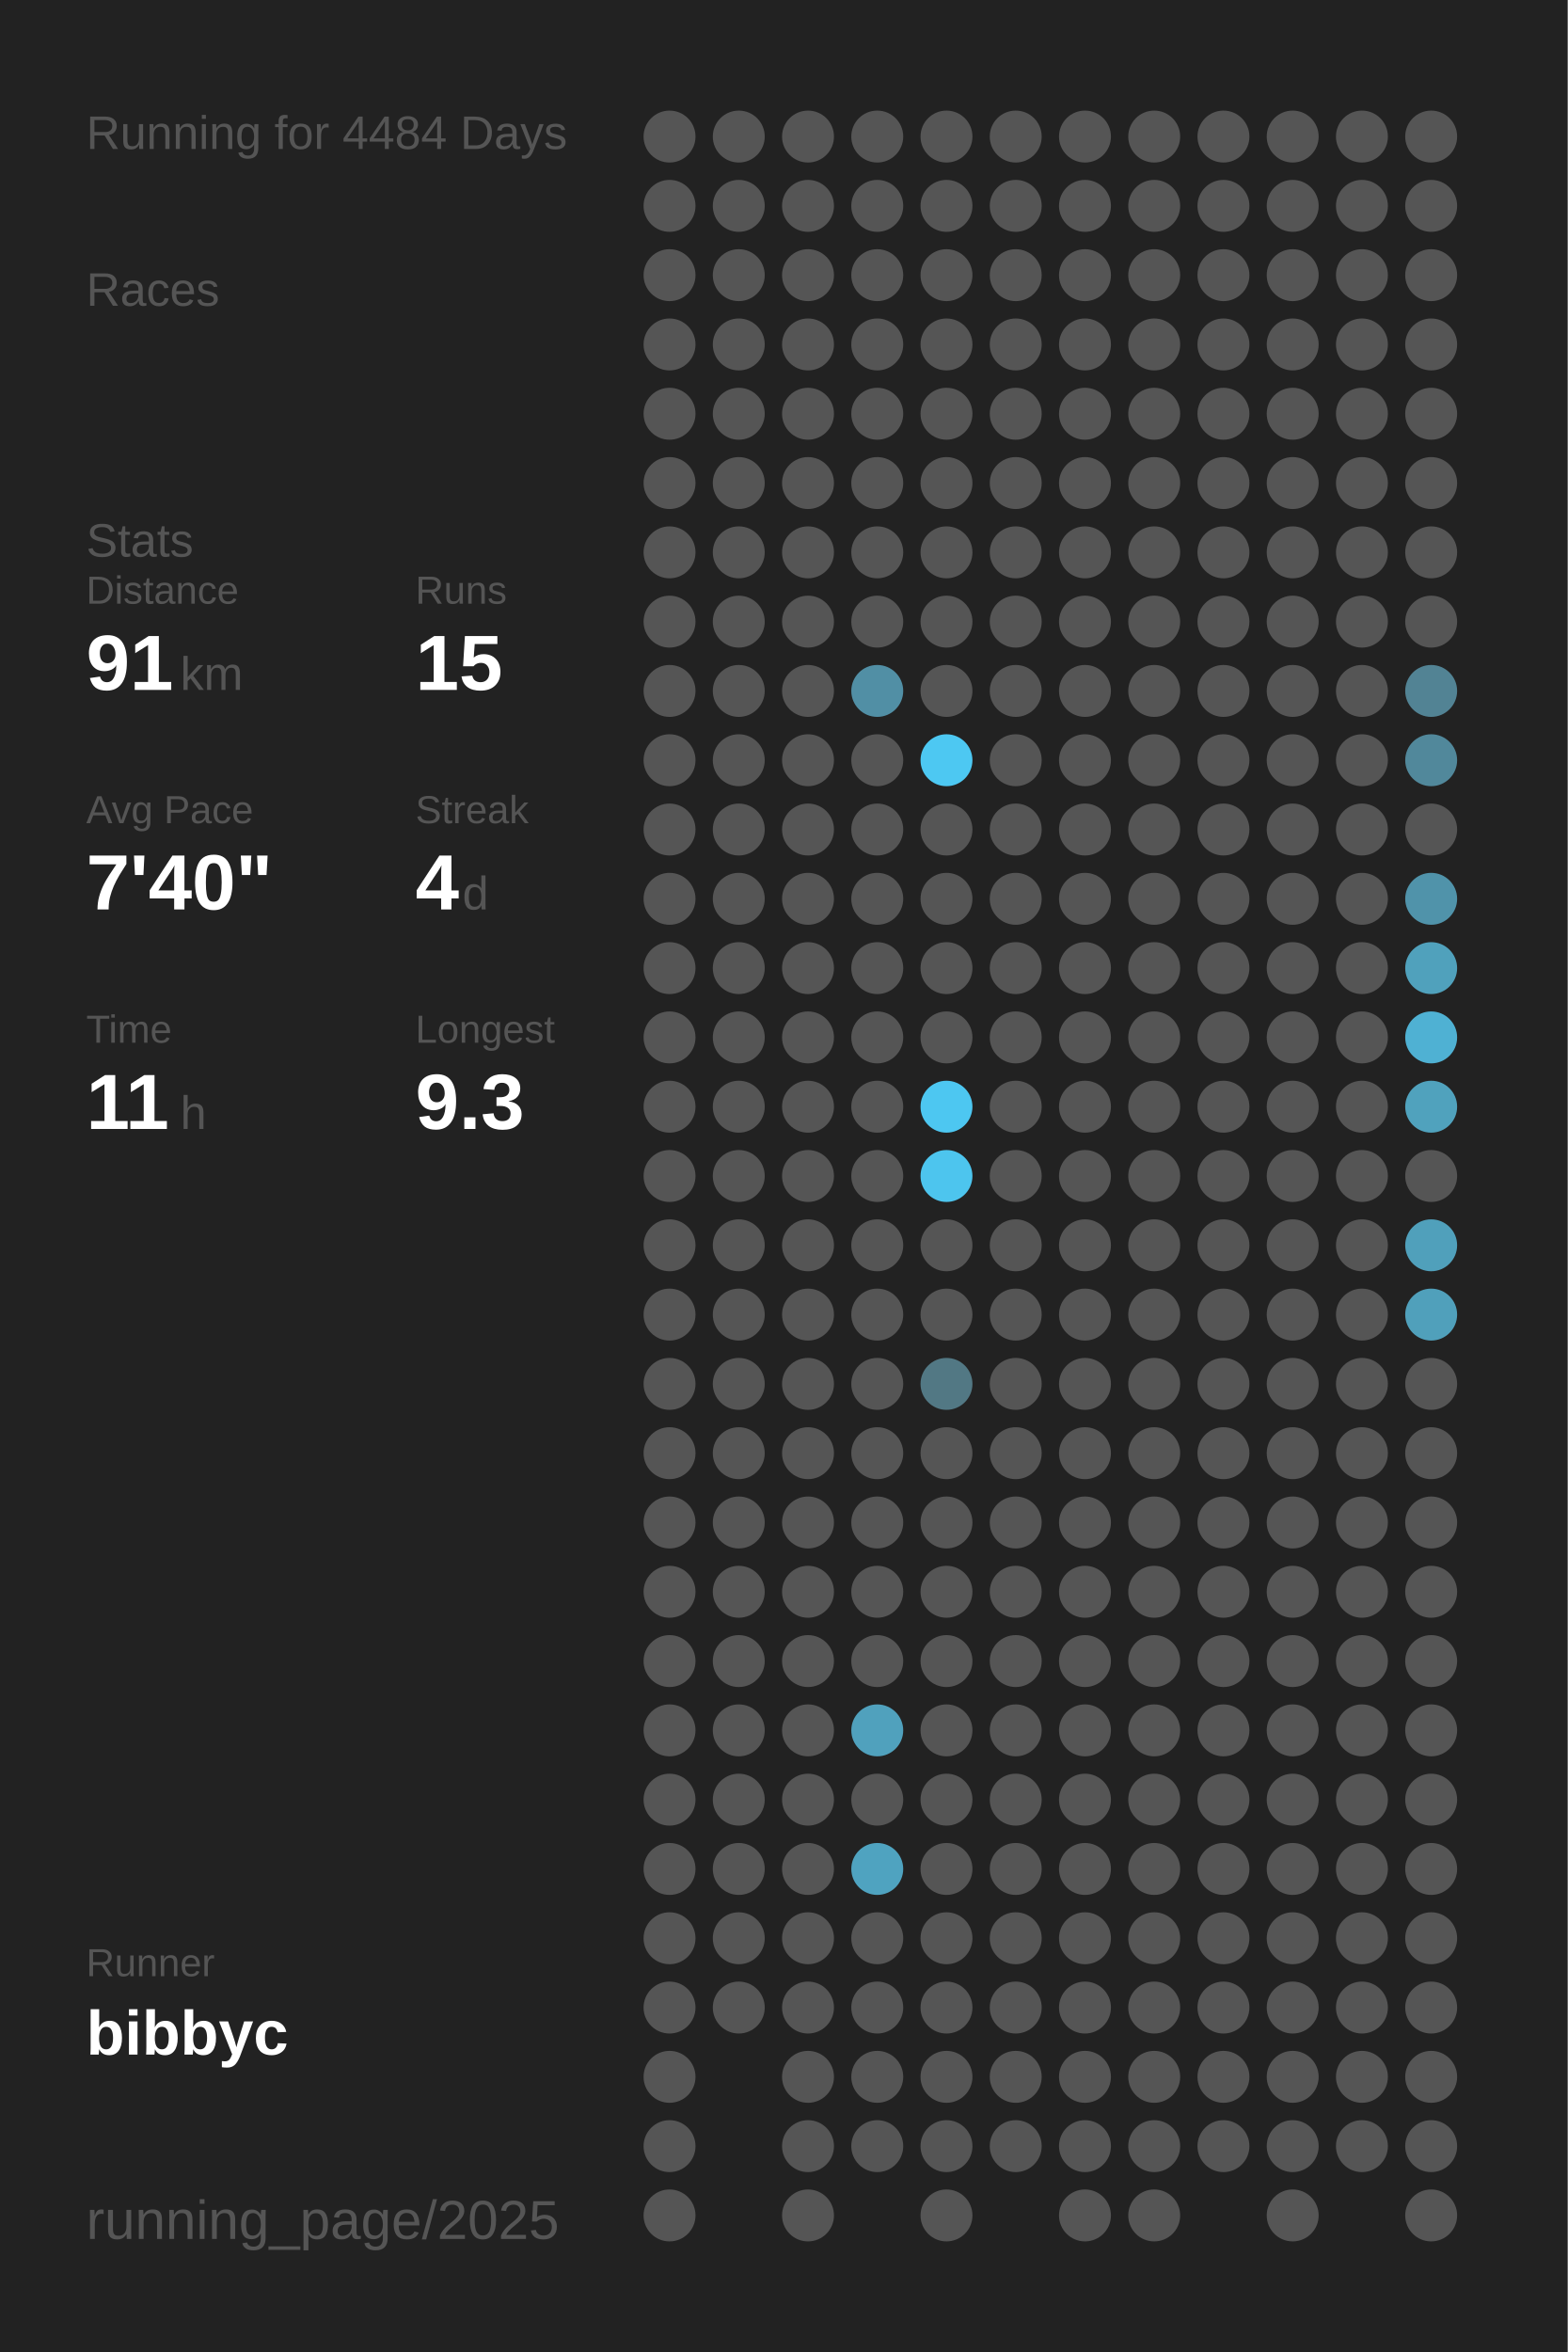
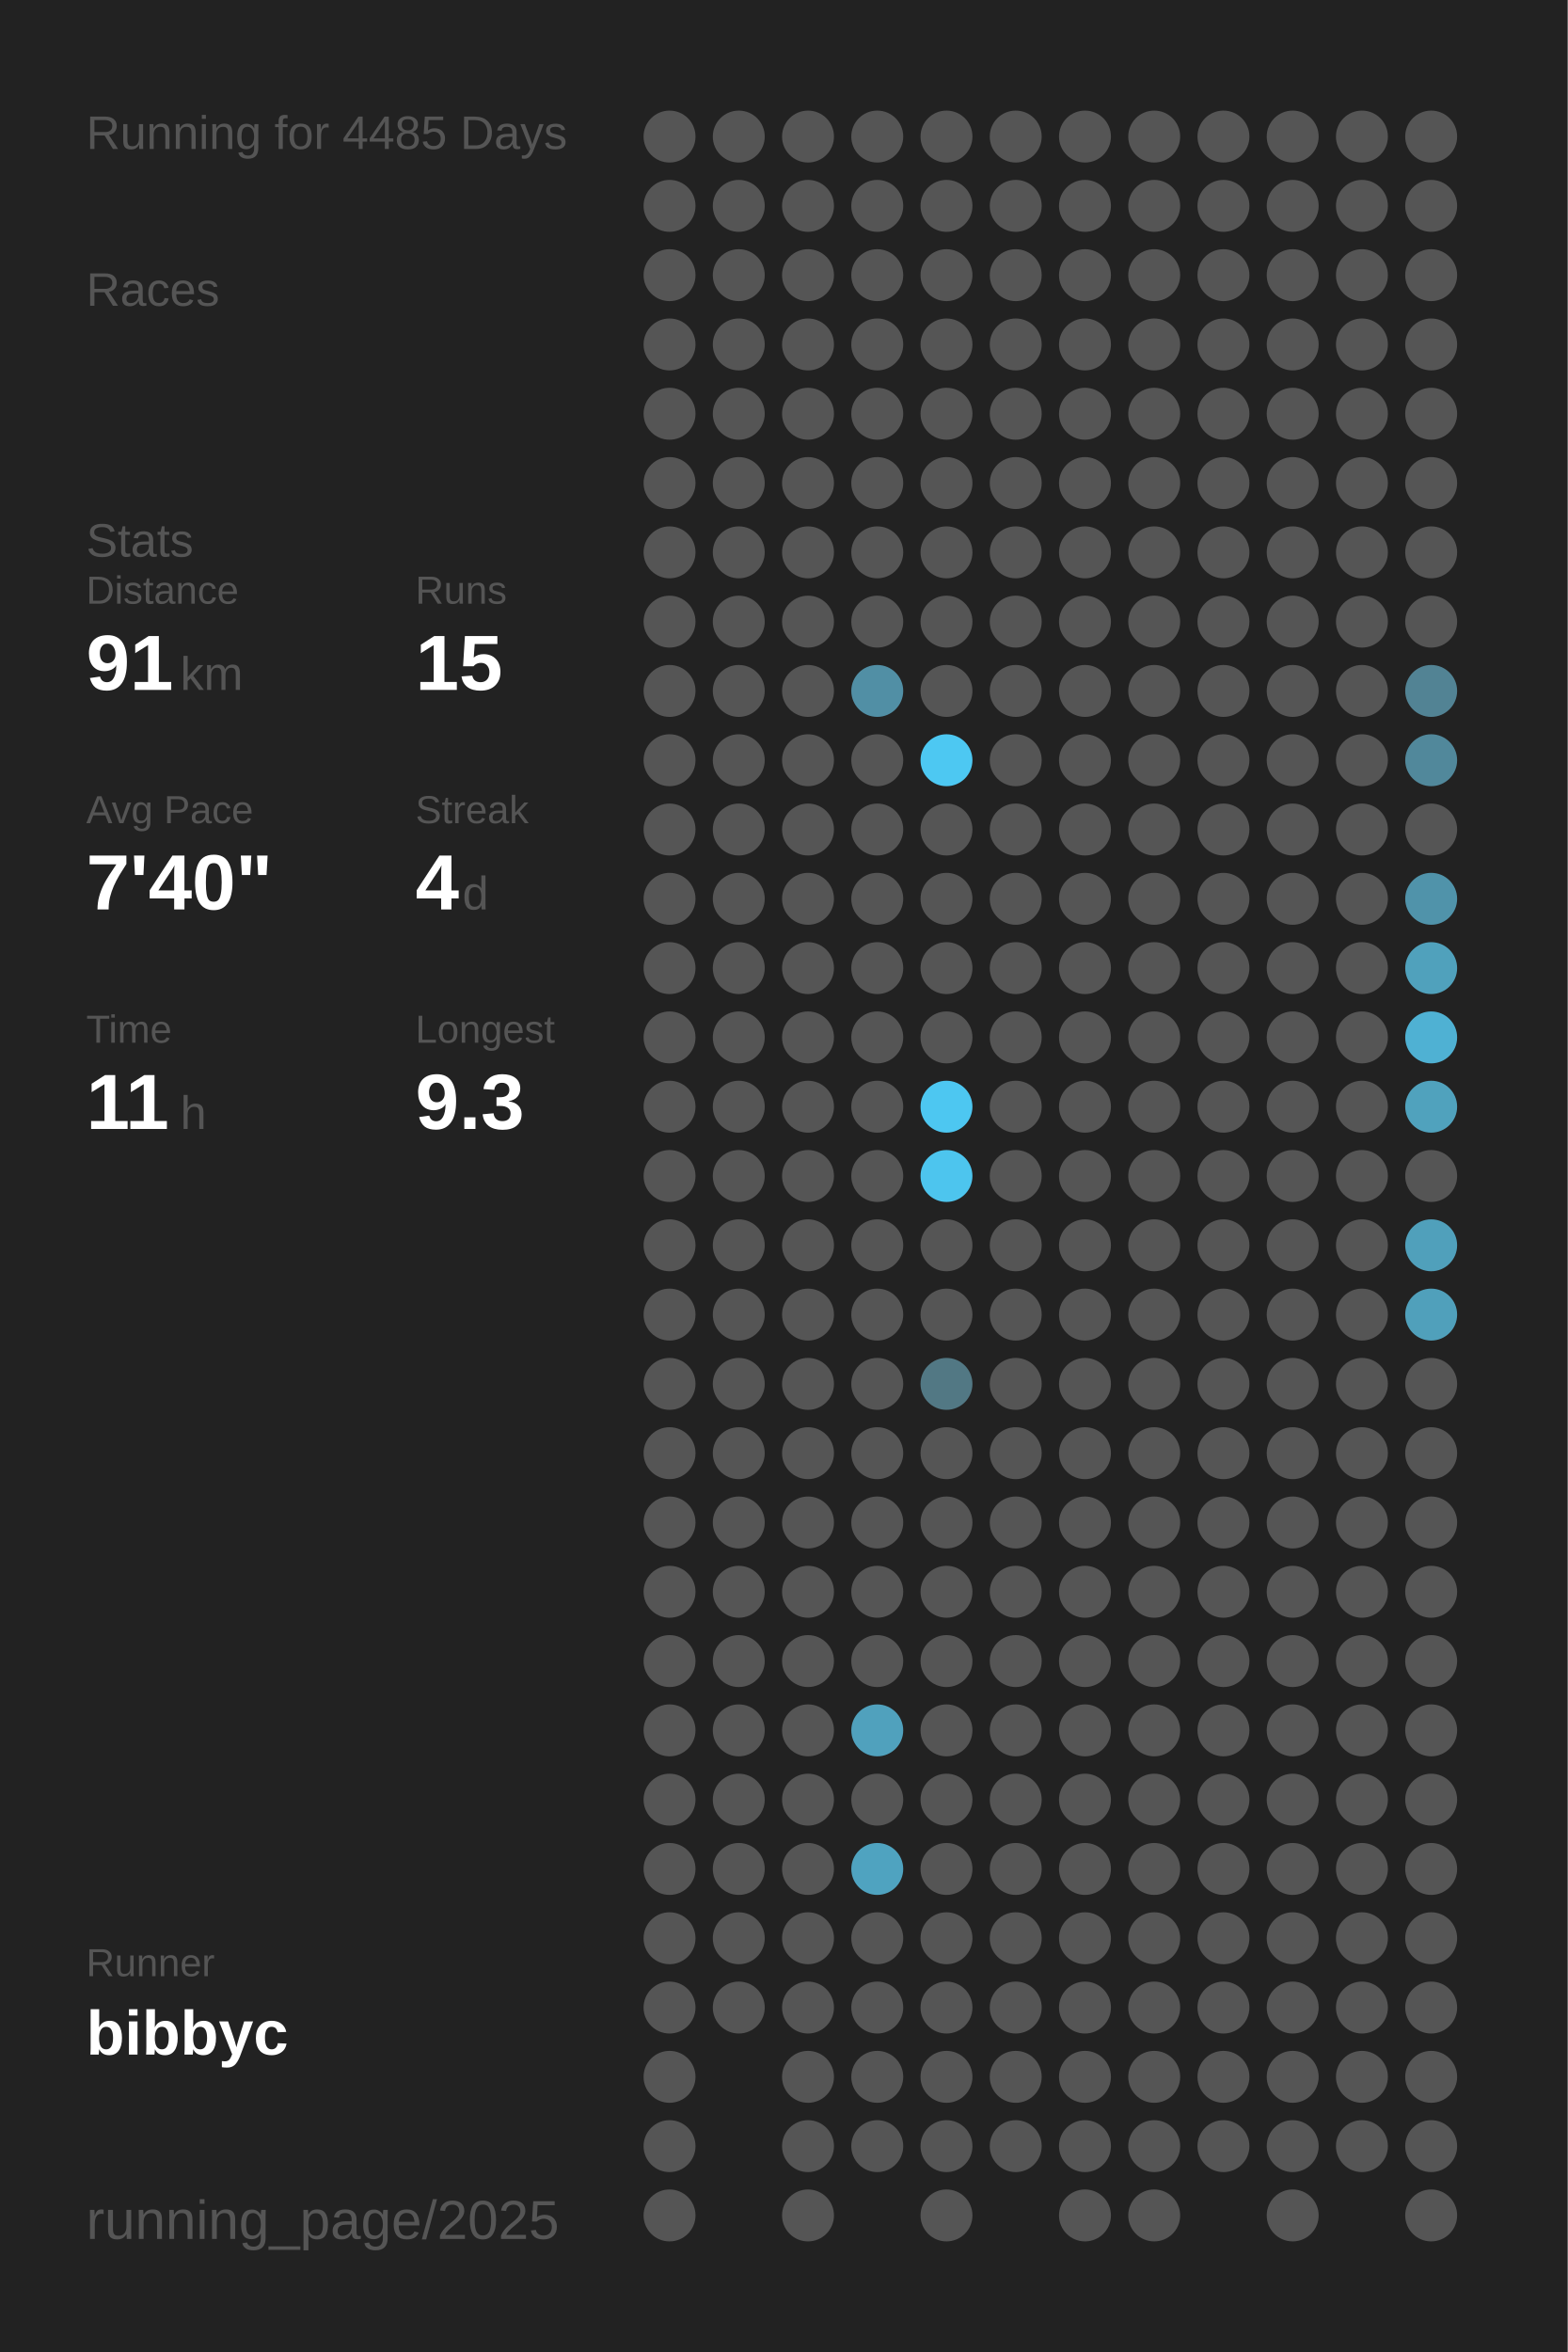
<svg xmlns="http://www.w3.org/2000/svg" baseProfile="full" height="300mm" version="1.1" viewBox="0,0,200,300" width="200mm">
  <defs />
  <rect fill="#222222" height="300" width="200" x="0" y="0" />
-   <text fill="#555555" style="font-size:6px; font-family:Arial;" x="11" y="19">Running for 4484 Days</text>
+   <text fill="#555555" style="font-size:6px; font-family:Arial;" x="11" y="19">Running for 4485 Days</text>
  <text fill="#555555" style="font-size:6px; font-family:Arial;" x="11" y="39">Races</text>
  <text fill="#555555" style="font-size:6px; font-family:Arial;" x="11" y="71">Stats</text>
  <text fill="#555555" style="font-size:5px; font-family:Arial;" x="11" y="77">Distance</text>
  <text fill="#FFFFFF" style="font-size:10px; font-family:Arial; font-weight:bold;" x="11" y="88">91</text>
  <text fill="#555555" style="font-size:6px; font-family:Arial;" x="23" y="88">km</text>
  <text fill="#555555" style="font-size:5px; font-family:Arial;" x="53" y="77">Runs</text>
  <text fill="#FFFFFF" style="font-size:10px; font-family:Arial; font-weight:bold;" x="53" y="88">15</text>
  <text fill="#555555" style="font-size:5px; font-family:Arial;" x="11" y="105">Avg Pace</text>
  <text fill="#FFFFFF" style="font-size:10px; font-family:Arial; font-weight:bold;" x="11" y="116">7'40"</text>
  <text fill="#555555" style="font-size:5px; font-family:Arial;" x="53" y="105">Streak</text>
  <text fill="#FFFFFF" style="font-size:10px; font-family:Arial; font-weight:bold;" x="53" y="116">4</text>
  <text fill="#555555" style="font-size:6px; font-family:Arial;" x="59" y="116">d</text>
  <text fill="#555555" style="font-size:5px; font-family:Arial;" x="11" y="133">Time</text>
  <text fill="#FFFFFF" style="font-size:10px; font-family:Arial; font-weight:bold;" x="11" y="144">11</text>
  <text fill="#555555" style="font-size:6px; font-family:Arial;" x="23" y="144">h</text>
  <text fill="#555555" style="font-size:5px; font-family:Arial;" x="53" y="133">Longest</text>
  <text fill="#FFFFFF" style="font-size:10px; font-family:Arial; font-weight:bold;" x="53" y="144">9.3</text>
  <text fill="#555555" style="font-size:5px; font-family:Arial;" x="11" y="252.065">Runner</text>
  <text fill="#FFFFFF" style="font-size:8px; font-family:Arial; font-weight:bold;" x="11" y="262.065">bibbyc</text>
  <text fill="#555555" style="font-size:7px; font-family:Arial;" x="11" y="285.581">running_page/2025</text>
  <circle cx="85.417" cy="17.419" fill="#555555" r="3.312" />
  <circle cx="85.417" cy="26.258" fill="#555555" r="3.312" />
  <circle cx="85.417" cy="35.097" fill="#555555" r="3.312" />
  <circle cx="85.417" cy="43.935" fill="#555555" r="3.312" />
  <circle cx="85.417" cy="52.774" fill="#555555" r="3.312" />
  <circle cx="85.417" cy="61.613" fill="#555555" r="3.312" />
  <circle cx="85.417" cy="70.452" fill="#555555" r="3.312" />
  <circle cx="85.417" cy="79.29" fill="#555555" r="3.312" />
  <circle cx="85.417" cy="88.129" fill="#555555" r="3.312" />
  <circle cx="85.417" cy="96.968" fill="#555555" r="3.312" />
  <circle cx="85.417" cy="105.806" fill="#555555" r="3.312" />
  <circle cx="85.417" cy="114.645" fill="#555555" r="3.312" />
  <circle cx="85.417" cy="123.484" fill="#555555" r="3.312" />
  <circle cx="85.417" cy="132.323" fill="#555555" r="3.312" />
  <circle cx="85.417" cy="141.161" fill="#555555" r="3.312" />
  <circle cx="85.417" cy="150" fill="#555555" r="3.312" />
  <circle cx="85.417" cy="158.839" fill="#555555" r="3.312" />
  <circle cx="85.417" cy="167.677" fill="#555555" r="3.312" />
  <circle cx="85.417" cy="176.516" fill="#555555" r="3.312" />
  <circle cx="85.417" cy="185.355" fill="#555555" r="3.312" />
  <circle cx="85.417" cy="194.194" fill="#555555" r="3.312" />
  <circle cx="85.417" cy="203.032" fill="#555555" r="3.312" />
  <circle cx="85.417" cy="211.871" fill="#555555" r="3.312" />
  <circle cx="85.417" cy="220.71" fill="#555555" r="3.312" />
  <circle cx="85.417" cy="229.548" fill="#555555" r="3.312" />
  <circle cx="85.417" cy="238.387" fill="#555555" r="3.312" />
  <circle cx="85.417" cy="247.226" fill="#555555" r="3.312" />
  <circle cx="85.417" cy="256.065" fill="#555555" r="3.312" />
  <circle cx="85.417" cy="264.903" fill="#555555" r="3.312" />
  <circle cx="85.417" cy="273.742" fill="#555555" r="3.312" />
  <circle cx="85.417" cy="282.581" fill="#555555" r="3.312" />
  <circle cx="94.25" cy="17.419" fill="#555555" r="3.312" />
  <circle cx="94.25" cy="26.258" fill="#555555" r="3.312" />
  <circle cx="94.25" cy="35.097" fill="#555555" r="3.312" />
  <circle cx="94.25" cy="43.935" fill="#555555" r="3.312" />
  <circle cx="94.25" cy="52.774" fill="#555555" r="3.312" />
  <circle cx="94.25" cy="61.613" fill="#555555" r="3.312" />
  <circle cx="94.25" cy="70.452" fill="#555555" r="3.312" />
  <circle cx="94.25" cy="79.29" fill="#555555" r="3.312" />
  <circle cx="94.25" cy="88.129" fill="#555555" r="3.312" />
  <circle cx="94.25" cy="96.968" fill="#555555" r="3.312" />
  <circle cx="94.25" cy="105.806" fill="#555555" r="3.312" />
  <circle cx="94.25" cy="114.645" fill="#555555" r="3.312" />
  <circle cx="94.25" cy="123.484" fill="#555555" r="3.312" />
  <circle cx="94.25" cy="132.323" fill="#555555" r="3.312" />
  <circle cx="94.25" cy="141.161" fill="#555555" r="3.312" />
  <circle cx="94.25" cy="150" fill="#555555" r="3.312" />
  <circle cx="94.25" cy="158.839" fill="#555555" r="3.312" />
  <circle cx="94.25" cy="167.677" fill="#555555" r="3.312" />
  <circle cx="94.25" cy="176.516" fill="#555555" r="3.312" />
  <circle cx="94.25" cy="185.355" fill="#555555" r="3.312" />
  <circle cx="94.25" cy="194.194" fill="#555555" r="3.312" />
  <circle cx="94.25" cy="203.032" fill="#555555" r="3.312" />
  <circle cx="94.25" cy="211.871" fill="#555555" r="3.312" />
  <circle cx="94.25" cy="220.71" fill="#555555" r="3.312" />
  <circle cx="94.25" cy="229.548" fill="#555555" r="3.312" />
  <circle cx="94.25" cy="238.387" fill="#555555" r="3.312" />
  <circle cx="94.25" cy="247.226" fill="#555555" r="3.312" />
  <circle cx="94.25" cy="256.065" fill="#555555" r="3.312" />
  <circle cx="103.083" cy="17.419" fill="#555555" r="3.312" />
  <circle cx="103.083" cy="26.258" fill="#555555" r="3.312" />
  <circle cx="103.083" cy="35.097" fill="#555555" r="3.312" />
  <circle cx="103.083" cy="43.935" fill="#555555" r="3.312" />
  <circle cx="103.083" cy="52.774" fill="#555555" r="3.312" />
  <circle cx="103.083" cy="61.613" fill="#555555" r="3.312" />
  <circle cx="103.083" cy="70.452" fill="#555555" r="3.312" />
  <circle cx="103.083" cy="79.29" fill="#555555" r="3.312" />
  <circle cx="103.083" cy="88.129" fill="#555555" r="3.312" />
  <circle cx="103.083" cy="96.968" fill="#555555" r="3.312" />
  <circle cx="103.083" cy="105.806" fill="#555555" r="3.312" />
  <circle cx="103.083" cy="114.645" fill="#555555" r="3.312" />
  <circle cx="103.083" cy="123.484" fill="#555555" r="3.312" />
  <circle cx="103.083" cy="132.323" fill="#555555" r="3.312" />
  <circle cx="103.083" cy="141.161" fill="#555555" r="3.312" />
  <circle cx="103.083" cy="150" fill="#555555" r="3.312" />
  <circle cx="103.083" cy="158.839" fill="#555555" r="3.312" />
  <circle cx="103.083" cy="167.677" fill="#555555" r="3.312" />
  <circle cx="103.083" cy="176.516" fill="#555555" r="3.312" />
  <circle cx="103.083" cy="185.355" fill="#555555" r="3.312" />
  <circle cx="103.083" cy="194.194" fill="#555555" r="3.312" />
  <circle cx="103.083" cy="203.032" fill="#555555" r="3.312" />
  <circle cx="103.083" cy="211.871" fill="#555555" r="3.312" />
  <circle cx="103.083" cy="220.71" fill="#555555" r="3.312" />
  <circle cx="103.083" cy="229.548" fill="#555555" r="3.312" />
  <circle cx="103.083" cy="238.387" fill="#555555" r="3.312" />
  <circle cx="103.083" cy="247.226" fill="#555555" r="3.312" />
  <circle cx="103.083" cy="256.065" fill="#555555" r="3.312" />
  <circle cx="103.083" cy="264.903" fill="#555555" r="3.312" />
  <circle cx="103.083" cy="273.742" fill="#555555" r="3.312" />
  <circle cx="103.083" cy="282.581" fill="#555555" r="3.312" />
  <circle cx="111.917" cy="17.419" fill="#555555" r="3.312" />
  <circle cx="111.917" cy="26.258" fill="#555555" r="3.312" />
  <circle cx="111.917" cy="35.097" fill="#555555" r="3.312" />
  <circle cx="111.917" cy="43.935" fill="#555555" r="3.312" />
  <circle cx="111.917" cy="52.774" fill="#555555" r="3.312" />
  <circle cx="111.917" cy="61.613" fill="#555555" r="3.312" />
  <circle cx="111.917" cy="70.452" fill="#555555" r="3.312" />
  <circle cx="111.917" cy="79.29" fill="#555555" r="3.312" />
  <circle cx="111.917" cy="88.129" fill="#518fa5" r="3.312" />
  <circle cx="111.917" cy="96.968" fill="#555555" r="3.312" />
  <circle cx="111.917" cy="105.806" fill="#555555" r="3.312" />
  <circle cx="111.917" cy="114.645" fill="#555555" r="3.312" />
  <circle cx="111.917" cy="123.484" fill="#555555" r="3.312" />
  <circle cx="111.917" cy="132.323" fill="#555555" r="3.312" />
  <circle cx="111.917" cy="141.161" fill="#555555" r="3.312" />
  <circle cx="111.917" cy="150" fill="#555555" r="3.312" />
  <circle cx="111.917" cy="158.839" fill="#555555" r="3.312" />
  <circle cx="111.917" cy="167.677" fill="#555555" r="3.312" />
  <circle cx="111.917" cy="176.516" fill="#555555" r="3.312" />
  <circle cx="111.917" cy="185.355" fill="#555555" r="3.312" />
  <circle cx="111.917" cy="194.194" fill="#555555" r="3.312" />
  <circle cx="111.917" cy="203.032" fill="#555555" r="3.312" />
  <circle cx="111.917" cy="211.871" fill="#555555" r="3.312" />
  <circle cx="111.917" cy="220.71" fill="#50a1bd" r="3.312" />
  <circle cx="111.917" cy="229.548" fill="#555555" r="3.312" />
  <circle cx="111.917" cy="238.387" fill="#4fa3c0" r="3.312" />
  <circle cx="111.917" cy="247.226" fill="#555555" r="3.312" />
  <circle cx="111.917" cy="256.065" fill="#555555" r="3.312" />
  <circle cx="111.917" cy="264.903" fill="#555555" r="3.312" />
  <circle cx="111.917" cy="273.742" fill="#555555" r="3.312" />
  <circle cx="120.75" cy="17.419" fill="#555555" r="3.312" />
  <circle cx="120.75" cy="26.258" fill="#555555" r="3.312" />
  <circle cx="120.75" cy="35.097" fill="#555555" r="3.312" />
  <circle cx="120.75" cy="43.935" fill="#555555" r="3.312" />
  <circle cx="120.75" cy="52.774" fill="#555555" r="3.312" />
  <circle cx="120.75" cy="61.613" fill="#555555" r="3.312" />
  <circle cx="120.75" cy="70.452" fill="#555555" r="3.312" />
  <circle cx="120.75" cy="79.29" fill="#555555" r="3.312" />
  <circle cx="120.75" cy="88.129" fill="#555555" r="3.312" />
  <circle cx="120.75" cy="96.968" fill="#4dc8f2" r="3.312" />
  <circle cx="120.75" cy="105.806" fill="#555555" r="3.312" />
  <circle cx="120.75" cy="114.645" fill="#555555" r="3.312" />
  <circle cx="120.75" cy="123.484" fill="#555555" r="3.312" />
  <circle cx="120.75" cy="132.323" fill="#555555" r="3.312" />
  <circle cx="120.75" cy="141.161" fill="#4dc7f1" r="3.312" />
  <circle cx="120.75" cy="150" fill="#4dc5ee" r="3.312" />
  <circle cx="120.75" cy="158.839" fill="#555555" r="3.312" />
  <circle cx="120.75" cy="167.677" fill="#555555" r="3.312" />
  <circle cx="120.75" cy="176.516" fill="#527884" r="3.312" />
  <circle cx="120.75" cy="185.355" fill="#555555" r="3.312" />
  <circle cx="120.75" cy="194.194" fill="#555555" r="3.312" />
  <circle cx="120.75" cy="203.032" fill="#555555" r="3.312" />
  <circle cx="120.75" cy="211.871" fill="#555555" r="3.312" />
  <circle cx="120.75" cy="220.71" fill="#555555" r="3.312" />
  <circle cx="120.75" cy="229.548" fill="#555555" r="3.312" />
  <circle cx="120.75" cy="238.387" fill="#555555" r="3.312" />
  <circle cx="120.75" cy="247.226" fill="#555555" r="3.312" />
  <circle cx="120.75" cy="256.065" fill="#555555" r="3.312" />
  <circle cx="120.75" cy="264.903" fill="#555555" r="3.312" />
  <circle cx="120.75" cy="273.742" fill="#555555" r="3.312" />
  <circle cx="120.75" cy="282.581" fill="#555555" r="3.312" />
  <circle cx="129.583" cy="17.419" fill="#555555" r="3.312" />
  <circle cx="129.583" cy="26.258" fill="#555555" r="3.312" />
  <circle cx="129.583" cy="35.097" fill="#555555" r="3.312" />
  <circle cx="129.583" cy="43.935" fill="#555555" r="3.312" />
  <circle cx="129.583" cy="52.774" fill="#555555" r="3.312" />
  <circle cx="129.583" cy="61.613" fill="#555555" r="3.312" />
  <circle cx="129.583" cy="70.452" fill="#555555" r="3.312" />
  <circle cx="129.583" cy="79.29" fill="#555555" r="3.312" />
  <circle cx="129.583" cy="88.129" fill="#555555" r="3.312" />
  <circle cx="129.583" cy="96.968" fill="#555555" r="3.312" />
  <circle cx="129.583" cy="105.806" fill="#555555" r="3.312" />
  <circle cx="129.583" cy="114.645" fill="#555555" r="3.312" />
  <circle cx="129.583" cy="123.484" fill="#555555" r="3.312" />
  <circle cx="129.583" cy="132.323" fill="#555555" r="3.312" />
  <circle cx="129.583" cy="141.161" fill="#555555" r="3.312" />
  <circle cx="129.583" cy="150" fill="#555555" r="3.312" />
  <circle cx="129.583" cy="158.839" fill="#555555" r="3.312" />
  <circle cx="129.583" cy="167.677" fill="#555555" r="3.312" />
  <circle cx="129.583" cy="176.516" fill="#555555" r="3.312" />
  <circle cx="129.583" cy="185.355" fill="#555555" r="3.312" />
  <circle cx="129.583" cy="194.194" fill="#555555" r="3.312" />
  <circle cx="129.583" cy="203.032" fill="#555555" r="3.312" />
  <circle cx="129.583" cy="211.871" fill="#555555" r="3.312" />
  <circle cx="129.583" cy="220.71" fill="#555555" r="3.312" />
  <circle cx="129.583" cy="229.548" fill="#555555" r="3.312" />
  <circle cx="129.583" cy="238.387" fill="#555555" r="3.312" />
  <circle cx="129.583" cy="247.226" fill="#555555" r="3.312" />
  <circle cx="129.583" cy="256.065" fill="#555555" r="3.312" />
  <circle cx="129.583" cy="264.903" fill="#555555" r="3.312" />
  <circle cx="129.583" cy="273.742" fill="#555555" r="3.312" />
  <circle cx="138.417" cy="17.419" fill="#555555" r="3.312" />
  <circle cx="138.417" cy="26.258" fill="#555555" r="3.312" />
  <circle cx="138.417" cy="35.097" fill="#555555" r="3.312" />
  <circle cx="138.417" cy="43.935" fill="#555555" r="3.312" />
  <circle cx="138.417" cy="52.774" fill="#555555" r="3.312" />
  <circle cx="138.417" cy="61.613" fill="#555555" r="3.312" />
  <circle cx="138.417" cy="70.452" fill="#555555" r="3.312" />
  <circle cx="138.417" cy="79.29" fill="#555555" r="3.312" />
  <circle cx="138.417" cy="88.129" fill="#555555" r="3.312" />
  <circle cx="138.417" cy="96.968" fill="#555555" r="3.312" />
  <circle cx="138.417" cy="105.806" fill="#555555" r="3.312" />
  <circle cx="138.417" cy="114.645" fill="#555555" r="3.312" />
  <circle cx="138.417" cy="123.484" fill="#555555" r="3.312" />
  <circle cx="138.417" cy="132.323" fill="#555555" r="3.312" />
  <circle cx="138.417" cy="141.161" fill="#555555" r="3.312" />
  <circle cx="138.417" cy="150" fill="#555555" r="3.312" />
  <circle cx="138.417" cy="158.839" fill="#555555" r="3.312" />
  <circle cx="138.417" cy="167.677" fill="#555555" r="3.312" />
  <circle cx="138.417" cy="176.516" fill="#555555" r="3.312" />
  <circle cx="138.417" cy="185.355" fill="#555555" r="3.312" />
  <circle cx="138.417" cy="194.194" fill="#555555" r="3.312" />
  <circle cx="138.417" cy="203.032" fill="#555555" r="3.312" />
  <circle cx="138.417" cy="211.871" fill="#555555" r="3.312" />
  <circle cx="138.417" cy="220.71" fill="#555555" r="3.312" />
  <circle cx="138.417" cy="229.548" fill="#555555" r="3.312" />
  <circle cx="138.417" cy="238.387" fill="#555555" r="3.312" />
  <circle cx="138.417" cy="247.226" fill="#555555" r="3.312" />
  <circle cx="138.417" cy="256.065" fill="#555555" r="3.312" />
  <circle cx="138.417" cy="264.903" fill="#555555" r="3.312" />
  <circle cx="138.417" cy="273.742" fill="#555555" r="3.312" />
  <circle cx="138.417" cy="282.581" fill="#555555" r="3.312" />
  <circle cx="147.25" cy="17.419" fill="#555555" r="3.312" />
  <circle cx="147.25" cy="26.258" fill="#555555" r="3.312" />
  <circle cx="147.25" cy="35.097" fill="#555555" r="3.312" />
  <circle cx="147.25" cy="43.935" fill="#555555" r="3.312" />
  <circle cx="147.25" cy="52.774" fill="#555555" r="3.312" />
  <circle cx="147.25" cy="61.613" fill="#555555" r="3.312" />
  <circle cx="147.25" cy="70.452" fill="#555555" r="3.312" />
  <circle cx="147.25" cy="79.29" fill="#555555" r="3.312" />
  <circle cx="147.25" cy="88.129" fill="#555555" r="3.312" />
  <circle cx="147.25" cy="96.968" fill="#555555" r="3.312" />
  <circle cx="147.25" cy="105.806" fill="#555555" r="3.312" />
  <circle cx="147.25" cy="114.645" fill="#555555" r="3.312" />
  <circle cx="147.25" cy="123.484" fill="#555555" r="3.312" />
  <circle cx="147.25" cy="132.323" fill="#555555" r="3.312" />
  <circle cx="147.25" cy="141.161" fill="#555555" r="3.312" />
  <circle cx="147.25" cy="150" fill="#555555" r="3.312" />
  <circle cx="147.25" cy="158.839" fill="#555555" r="3.312" />
  <circle cx="147.25" cy="167.677" fill="#555555" r="3.312" />
  <circle cx="147.25" cy="176.516" fill="#555555" r="3.312" />
  <circle cx="147.25" cy="185.355" fill="#555555" r="3.312" />
  <circle cx="147.25" cy="194.194" fill="#555555" r="3.312" />
  <circle cx="147.25" cy="203.032" fill="#555555" r="3.312" />
  <circle cx="147.25" cy="211.871" fill="#555555" r="3.312" />
  <circle cx="147.25" cy="220.71" fill="#555555" r="3.312" />
  <circle cx="147.25" cy="229.548" fill="#555555" r="3.312" />
  <circle cx="147.25" cy="238.387" fill="#555555" r="3.312" />
  <circle cx="147.25" cy="247.226" fill="#555555" r="3.312" />
  <circle cx="147.25" cy="256.065" fill="#555555" r="3.312" />
  <circle cx="147.25" cy="264.903" fill="#555555" r="3.312" />
  <circle cx="147.25" cy="273.742" fill="#555555" r="3.312" />
  <circle cx="147.25" cy="282.581" fill="#555555" r="3.312" />
  <circle cx="156.083" cy="17.419" fill="#555555" r="3.312" />
  <circle cx="156.083" cy="26.258" fill="#555555" r="3.312" />
  <circle cx="156.083" cy="35.097" fill="#555555" r="3.312" />
  <circle cx="156.083" cy="43.935" fill="#555555" r="3.312" />
  <circle cx="156.083" cy="52.774" fill="#555555" r="3.312" />
  <circle cx="156.083" cy="61.613" fill="#555555" r="3.312" />
  <circle cx="156.083" cy="70.452" fill="#555555" r="3.312" />
  <circle cx="156.083" cy="79.29" fill="#555555" r="3.312" />
  <circle cx="156.083" cy="88.129" fill="#555555" r="3.312" />
  <circle cx="156.083" cy="96.968" fill="#555555" r="3.312" />
  <circle cx="156.083" cy="105.806" fill="#555555" r="3.312" />
  <circle cx="156.083" cy="114.645" fill="#555555" r="3.312" />
  <circle cx="156.083" cy="123.484" fill="#555555" r="3.312" />
  <circle cx="156.083" cy="132.323" fill="#555555" r="3.312" />
  <circle cx="156.083" cy="141.161" fill="#555555" r="3.312" />
  <circle cx="156.083" cy="150" fill="#555555" r="3.312" />
  <circle cx="156.083" cy="158.839" fill="#555555" r="3.312" />
  <circle cx="156.083" cy="167.677" fill="#555555" r="3.312" />
  <circle cx="156.083" cy="176.516" fill="#555555" r="3.312" />
  <circle cx="156.083" cy="185.355" fill="#555555" r="3.312" />
  <circle cx="156.083" cy="194.194" fill="#555555" r="3.312" />
  <circle cx="156.083" cy="203.032" fill="#555555" r="3.312" />
  <circle cx="156.083" cy="211.871" fill="#555555" r="3.312" />
  <circle cx="156.083" cy="220.71" fill="#555555" r="3.312" />
  <circle cx="156.083" cy="229.548" fill="#555555" r="3.312" />
  <circle cx="156.083" cy="238.387" fill="#555555" r="3.312" />
  <circle cx="156.083" cy="247.226" fill="#555555" r="3.312" />
  <circle cx="156.083" cy="256.065" fill="#555555" r="3.312" />
  <circle cx="156.083" cy="264.903" fill="#555555" r="3.312" />
  <circle cx="156.083" cy="273.742" fill="#555555" r="3.312" />
  <circle cx="164.917" cy="17.419" fill="#555555" r="3.312" />
  <circle cx="164.917" cy="26.258" fill="#555555" r="3.312" />
  <circle cx="164.917" cy="35.097" fill="#555555" r="3.312" />
  <circle cx="164.917" cy="43.935" fill="#555555" r="3.312" />
  <circle cx="164.917" cy="52.774" fill="#555555" r="3.312" />
  <circle cx="164.917" cy="61.613" fill="#555555" r="3.312" />
  <circle cx="164.917" cy="70.452" fill="#555555" r="3.312" />
  <circle cx="164.917" cy="79.29" fill="#555555" r="3.312" />
  <circle cx="164.917" cy="88.129" fill="#555555" r="3.312" />
  <circle cx="164.917" cy="96.968" fill="#555555" r="3.312" />
  <circle cx="164.917" cy="105.806" fill="#555555" r="3.312" />
  <circle cx="164.917" cy="114.645" fill="#555555" r="3.312" />
  <circle cx="164.917" cy="123.484" fill="#555555" r="3.312" />
  <circle cx="164.917" cy="132.323" fill="#555555" r="3.312" />
  <circle cx="164.917" cy="141.161" fill="#555555" r="3.312" />
  <circle cx="164.917" cy="150" fill="#555555" r="3.312" />
  <circle cx="164.917" cy="158.839" fill="#555555" r="3.312" />
  <circle cx="164.917" cy="167.677" fill="#555555" r="3.312" />
  <circle cx="164.917" cy="176.516" fill="#555555" r="3.312" />
  <circle cx="164.917" cy="185.355" fill="#555555" r="3.312" />
  <circle cx="164.917" cy="194.194" fill="#555555" r="3.312" />
  <circle cx="164.917" cy="203.032" fill="#555555" r="3.312" />
  <circle cx="164.917" cy="211.871" fill="#555555" r="3.312" />
  <circle cx="164.917" cy="220.71" fill="#555555" r="3.312" />
  <circle cx="164.917" cy="229.548" fill="#555555" r="3.312" />
  <circle cx="164.917" cy="238.387" fill="#555555" r="3.312" />
  <circle cx="164.917" cy="247.226" fill="#555555" r="3.312" />
  <circle cx="164.917" cy="256.065" fill="#555555" r="3.312" />
  <circle cx="164.917" cy="264.903" fill="#555555" r="3.312" />
  <circle cx="164.917" cy="273.742" fill="#555555" r="3.312" />
  <circle cx="164.917" cy="282.581" fill="#555555" r="3.312" />
  <circle cx="173.75" cy="17.419" fill="#555555" r="3.312" />
  <circle cx="173.75" cy="26.258" fill="#555555" r="3.312" />
  <circle cx="173.75" cy="35.097" fill="#555555" r="3.312" />
  <circle cx="173.75" cy="43.935" fill="#555555" r="3.312" />
  <circle cx="173.75" cy="52.774" fill="#555555" r="3.312" />
  <circle cx="173.75" cy="61.613" fill="#555555" r="3.312" />
  <circle cx="173.75" cy="70.452" fill="#555555" r="3.312" />
  <circle cx="173.75" cy="79.29" fill="#555555" r="3.312" />
  <circle cx="173.75" cy="88.129" fill="#555555" r="3.312" />
  <circle cx="173.75" cy="96.968" fill="#555555" r="3.312" />
  <circle cx="173.75" cy="105.806" fill="#555555" r="3.312" />
  <circle cx="173.75" cy="114.645" fill="#555555" r="3.312" />
  <circle cx="173.75" cy="123.484" fill="#555555" r="3.312" />
  <circle cx="173.75" cy="132.323" fill="#555555" r="3.312" />
  <circle cx="173.75" cy="141.161" fill="#555555" r="3.312" />
  <circle cx="173.75" cy="150" fill="#555555" r="3.312" />
  <circle cx="173.75" cy="158.839" fill="#555555" r="3.312" />
  <circle cx="173.75" cy="167.677" fill="#555555" r="3.312" />
  <circle cx="173.75" cy="176.516" fill="#555555" r="3.312" />
  <circle cx="173.75" cy="185.355" fill="#555555" r="3.312" />
  <circle cx="173.75" cy="194.194" fill="#555555" r="3.312" />
  <circle cx="173.75" cy="203.032" fill="#555555" r="3.312" />
  <circle cx="173.75" cy="211.871" fill="#555555" r="3.312" />
  <circle cx="173.75" cy="220.71" fill="#555555" r="3.312" />
  <circle cx="173.75" cy="229.548" fill="#555555" r="3.312" />
  <circle cx="173.75" cy="238.387" fill="#555555" r="3.312" />
  <circle cx="173.75" cy="247.226" fill="#555555" r="3.312" />
  <circle cx="173.75" cy="256.065" fill="#555555" r="3.312" />
  <circle cx="173.75" cy="264.903" fill="#555555" r="3.312" />
  <circle cx="173.75" cy="273.742" fill="#555555" r="3.312" />
  <circle cx="182.583" cy="17.419" fill="#555555" r="3.312" />
  <circle cx="182.583" cy="26.258" fill="#555555" r="3.312" />
  <circle cx="182.583" cy="35.097" fill="#555555" r="3.312" />
  <circle cx="182.583" cy="43.935" fill="#555555" r="3.312" />
  <circle cx="182.583" cy="52.774" fill="#555555" r="3.312" />
  <circle cx="182.583" cy="61.613" fill="#555555" r="3.312" />
  <circle cx="182.583" cy="70.452" fill="#555555" r="3.312" />
  <circle cx="182.583" cy="79.29" fill="#555555" r="3.312" />
  <circle cx="182.583" cy="88.129" fill="#528394" r="3.312" />
  <circle cx="182.583" cy="96.968" fill="#51889b" r="3.312" />
  <circle cx="182.583" cy="105.806" fill="#555555" r="3.312" />
  <circle cx="182.583" cy="114.645" fill="#5093aa" r="3.312" />
  <circle cx="182.583" cy="123.484" fill="#50a1bc" r="3.312" />
  <circle cx="182.583" cy="132.323" fill="#4fb1d3" r="3.312" />
  <circle cx="182.583" cy="141.161" fill="#50a2bd" r="3.312" />
  <circle cx="182.583" cy="150" fill="#555555" r="3.312" />
  <circle cx="182.583" cy="158.839" fill="#50a0bb" r="3.312" />
  <circle cx="182.583" cy="167.677" fill="#50a0bb" r="3.312" />
  <circle cx="182.583" cy="176.516" fill="#555555" r="3.312" />
  <circle cx="182.583" cy="185.355" fill="#555555" r="3.312" />
  <circle cx="182.583" cy="194.194" fill="#555555" r="3.312" />
  <circle cx="182.583" cy="203.032" fill="#555555" r="3.312" />
  <circle cx="182.583" cy="211.871" fill="#555555" r="3.312" />
  <circle cx="182.583" cy="220.71" fill="#555555" r="3.312" />
  <circle cx="182.583" cy="229.548" fill="#555555" r="3.312" />
  <circle cx="182.583" cy="238.387" fill="#555555" r="3.312" />
  <circle cx="182.583" cy="247.226" fill="#555555" r="3.312" />
  <circle cx="182.583" cy="256.065" fill="#555555" r="3.312" />
  <circle cx="182.583" cy="264.903" fill="#555555" r="3.312" />
  <circle cx="182.583" cy="273.742" fill="#555555" r="3.312" />
  <circle cx="182.583" cy="282.581" fill="#555555" r="3.312" />
</svg>
